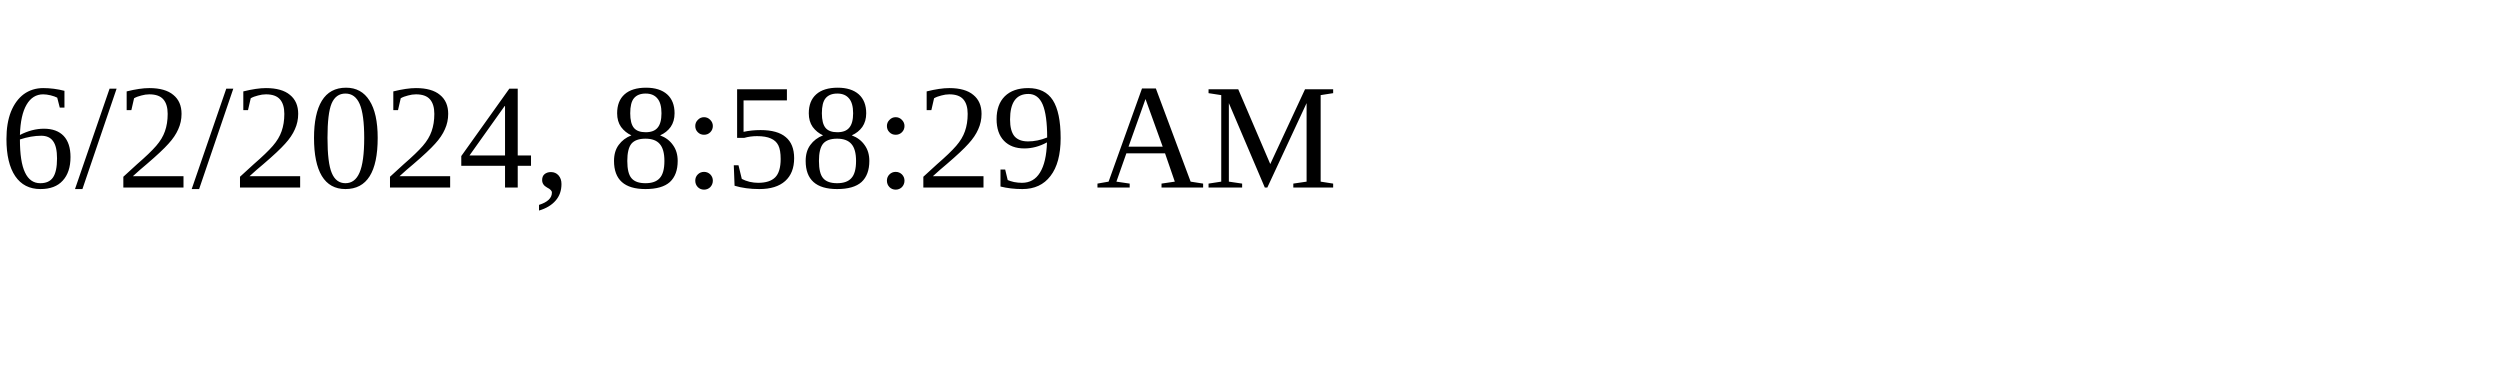
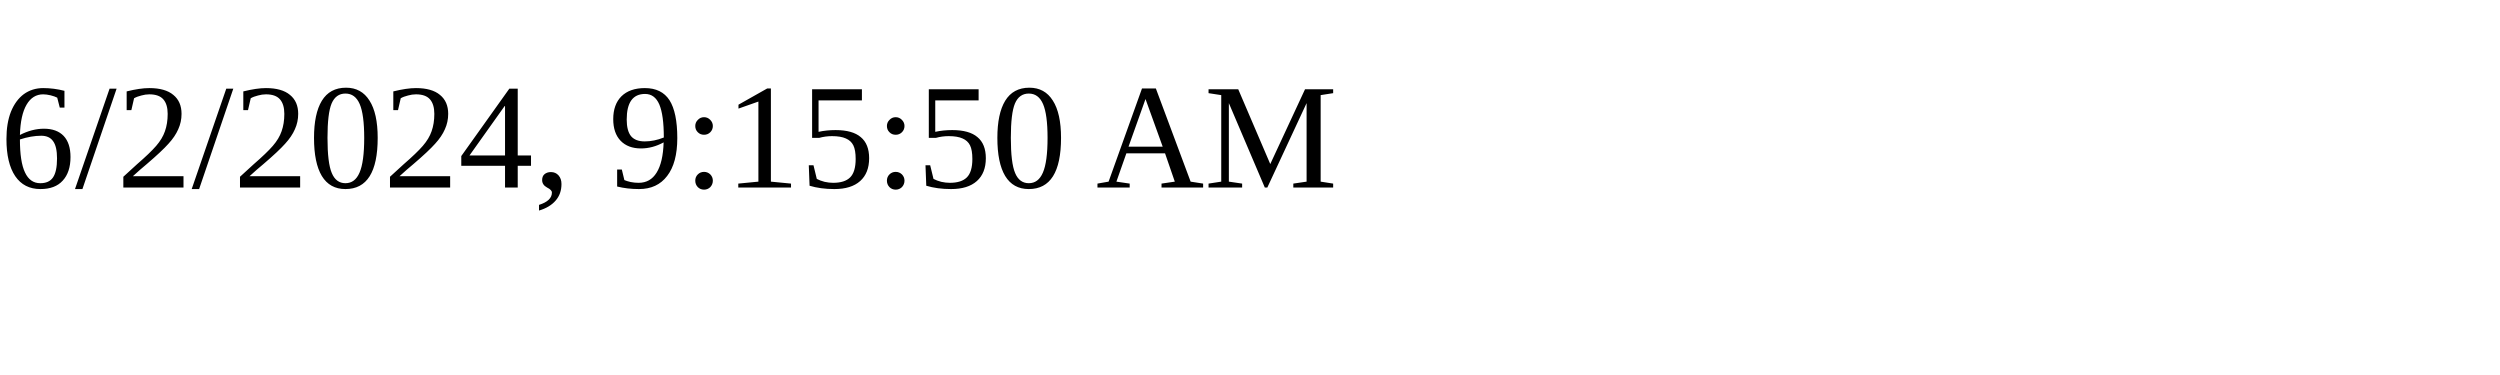
<svg xmlns="http://www.w3.org/2000/svg" height="30" width="200">
-   <text x="0" y="15">6/2/2024, 8:58:29 AM</text>
+   <text x="0" y="15">6/2/2024, 9:15:50 AM</text>
</svg>
